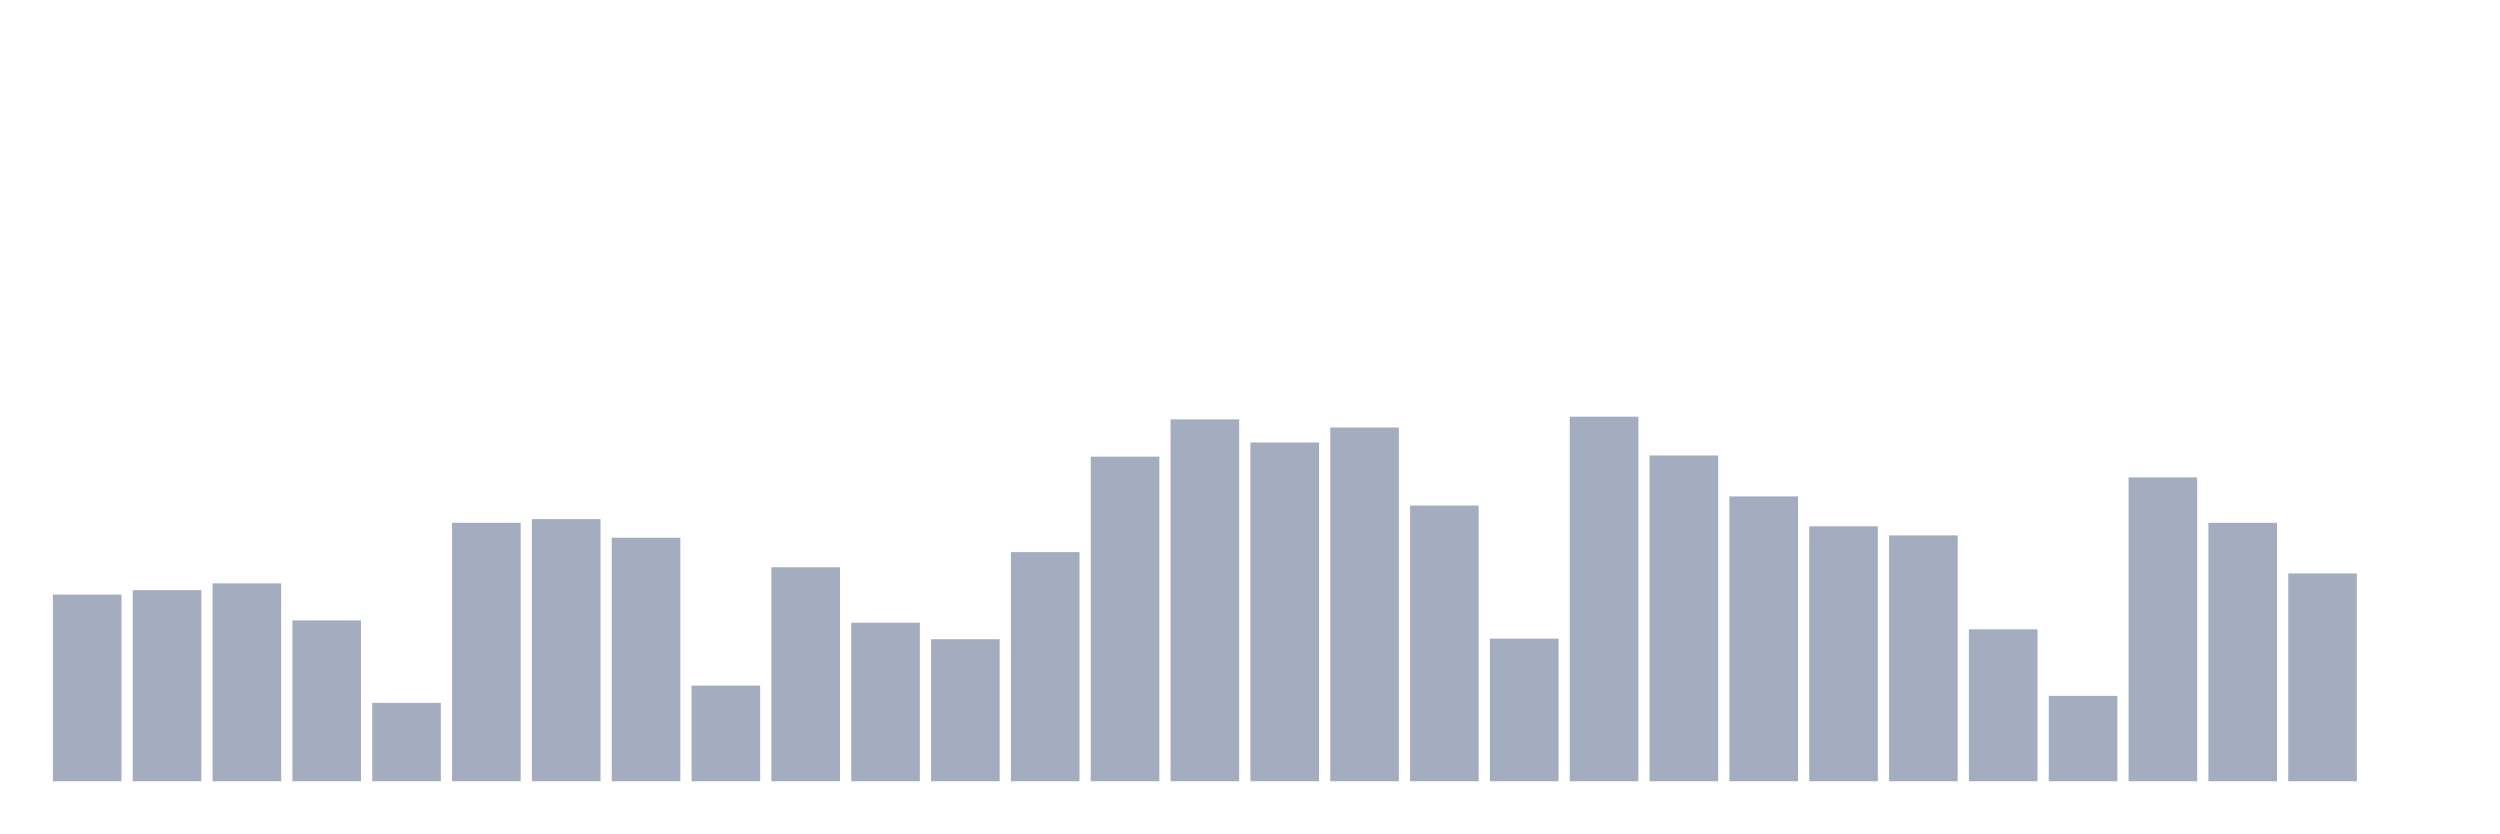
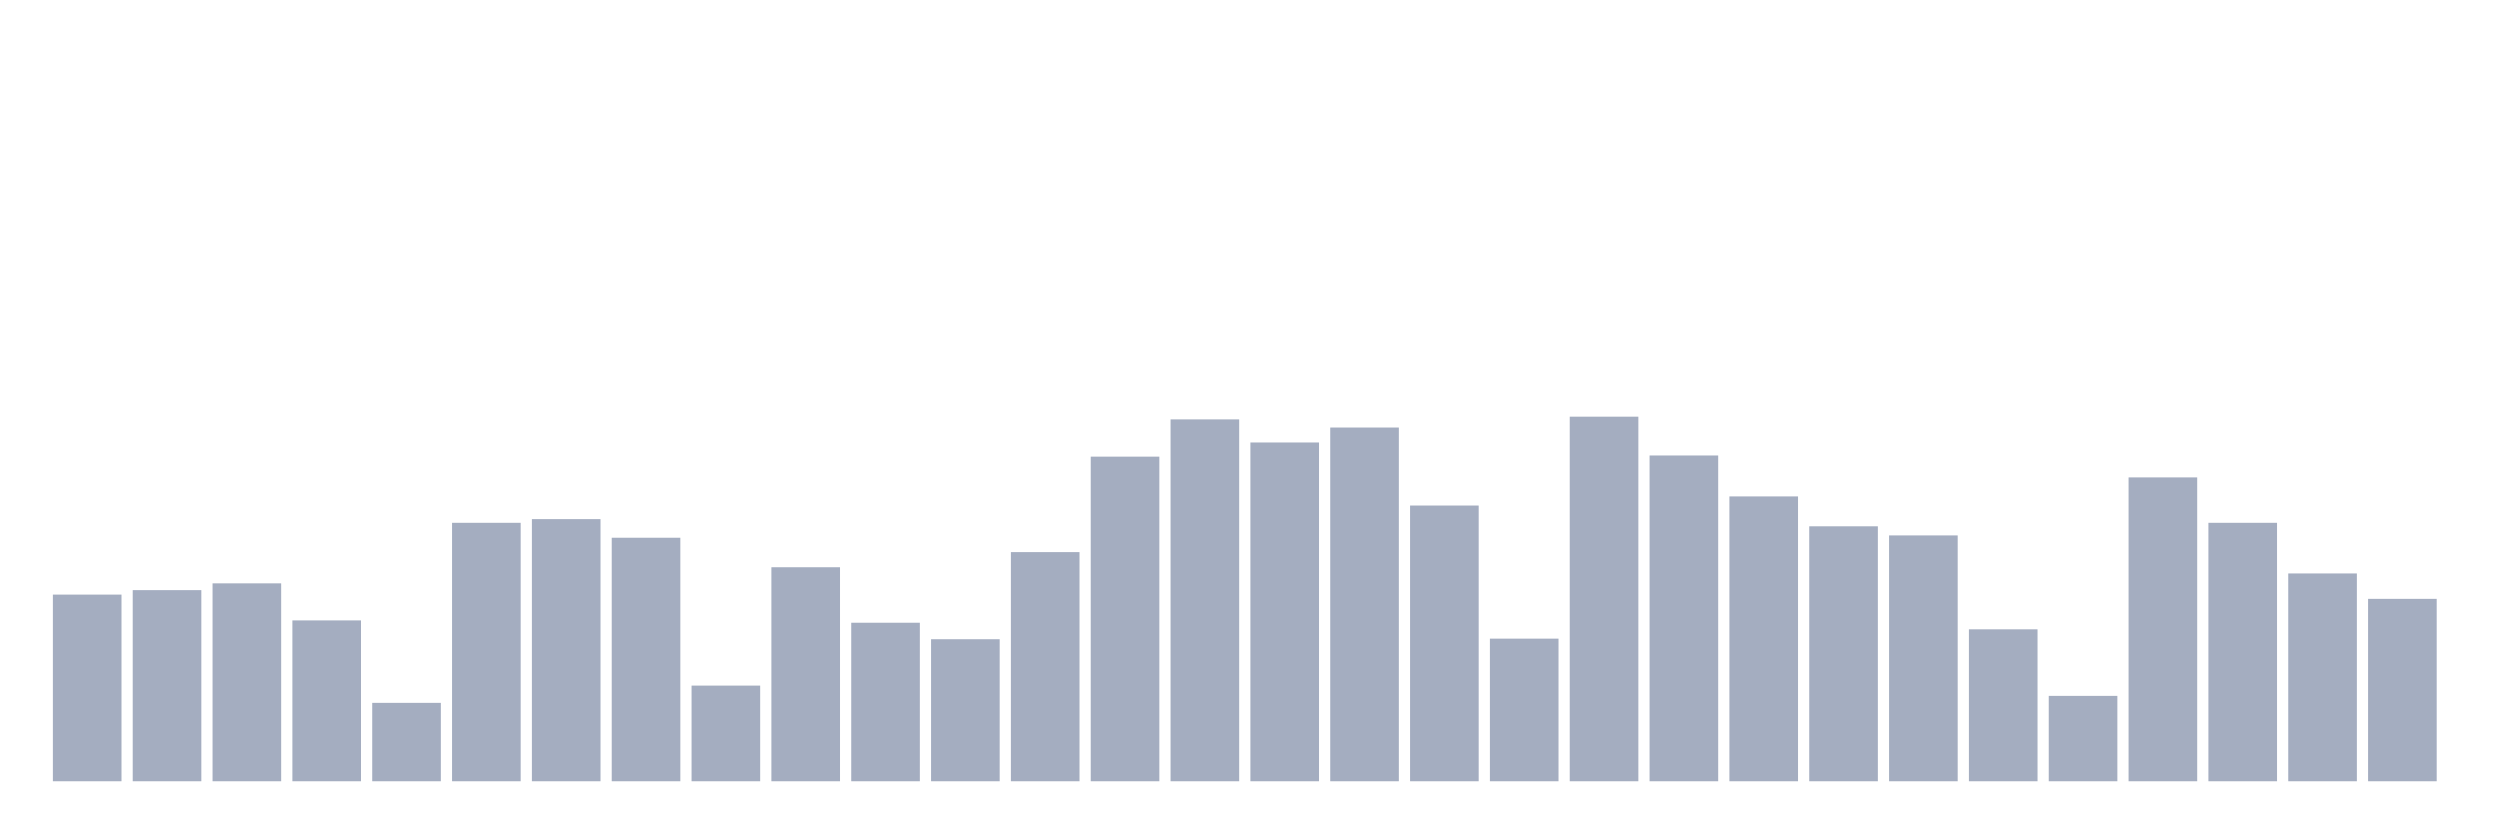
<svg xmlns="http://www.w3.org/2000/svg" viewBox="0 0 480 160">
  <g transform="translate(10,10)">
    <rect class="bar" x="0.153" width="13.175" y="104.162" height="35.838" fill="rgb(164,173,192)" />
    <rect class="bar" x="15.482" width="13.175" y="103.305" height="36.695" fill="rgb(164,173,192)" />
    <rect class="bar" x="30.81" width="13.175" y="102.001" height="37.999" fill="rgb(164,173,192)" />
    <rect class="bar" x="46.138" width="13.175" y="109.117" height="30.883" fill="rgb(164,173,192)" />
    <rect class="bar" x="61.466" width="13.175" y="124.949" height="15.051" fill="rgb(164,173,192)" />
    <rect class="bar" x="76.794" width="13.175" y="90.378" height="49.622" fill="rgb(164,173,192)" />
    <rect class="bar" x="92.123" width="13.175" y="89.67" height="50.33" fill="rgb(164,173,192)" />
    <rect class="bar" x="107.451" width="13.175" y="93.246" height="46.754" fill="rgb(164,173,192)" />
    <rect class="bar" x="122.779" width="13.175" y="121.634" height="18.366" fill="rgb(164,173,192)" />
    <rect class="bar" x="138.107" width="13.175" y="98.909" height="41.091" fill="rgb(164,173,192)" />
    <rect class="bar" x="153.436" width="13.175" y="109.564" height="30.436" fill="rgb(164,173,192)" />
    <rect class="bar" x="168.764" width="13.175" y="112.73" height="27.27" fill="rgb(164,173,192)" />
    <rect class="bar" x="184.092" width="13.175" y="96.003" height="43.997" fill="rgb(164,173,192)" />
    <rect class="bar" x="199.42" width="13.175" y="77.674" height="62.326" fill="rgb(164,173,192)" />
    <rect class="bar" x="214.748" width="13.175" y="70.522" height="69.478" fill="rgb(164,173,192)" />
    <rect class="bar" x="230.077" width="13.175" y="74.955" height="65.045" fill="rgb(164,173,192)" />
    <rect class="bar" x="245.405" width="13.175" y="72.086" height="67.914" fill="rgb(164,173,192)" />
    <rect class="bar" x="260.733" width="13.175" y="87.062" height="52.938" fill="rgb(164,173,192)" />
    <rect class="bar" x="276.061" width="13.175" y="112.618" height="27.382" fill="rgb(164,173,192)" />
    <rect class="bar" x="291.39" width="13.175" y="70" height="70" fill="rgb(164,173,192)" />
    <rect class="bar" x="306.718" width="13.175" y="77.451" height="62.549" fill="rgb(164,173,192)" />
    <rect class="bar" x="322.046" width="13.175" y="85.311" height="54.689" fill="rgb(164,173,192)" />
    <rect class="bar" x="337.374" width="13.175" y="91.048" height="48.952" fill="rgb(164,173,192)" />
    <rect class="bar" x="352.702" width="13.175" y="92.799" height="47.201" fill="rgb(164,173,192)" />
    <rect class="bar" x="368.031" width="13.175" y="110.83" height="29.17" fill="rgb(164,173,192)" />
    <rect class="bar" x="383.359" width="13.175" y="123.608" height="16.392" fill="rgb(164,173,192)" />
    <rect class="bar" x="398.687" width="13.175" y="81.66" height="58.34" fill="rgb(164,173,192)" />
    <rect class="bar" x="414.015" width="13.175" y="90.378" height="49.622" fill="rgb(164,173,192)" />
    <rect class="bar" x="429.344" width="13.175" y="100.101" height="39.899" fill="rgb(164,173,192)" />
-     <rect class="bar" x="444.672" width="13.175" y="140" height="0" fill="rgb(164,173,192)" />
+     <rect class="bar" x="444.672" width="13.175" y="104.981" height="35.019" fill="rgb(164,173,192)" />
  </g>
</svg>
